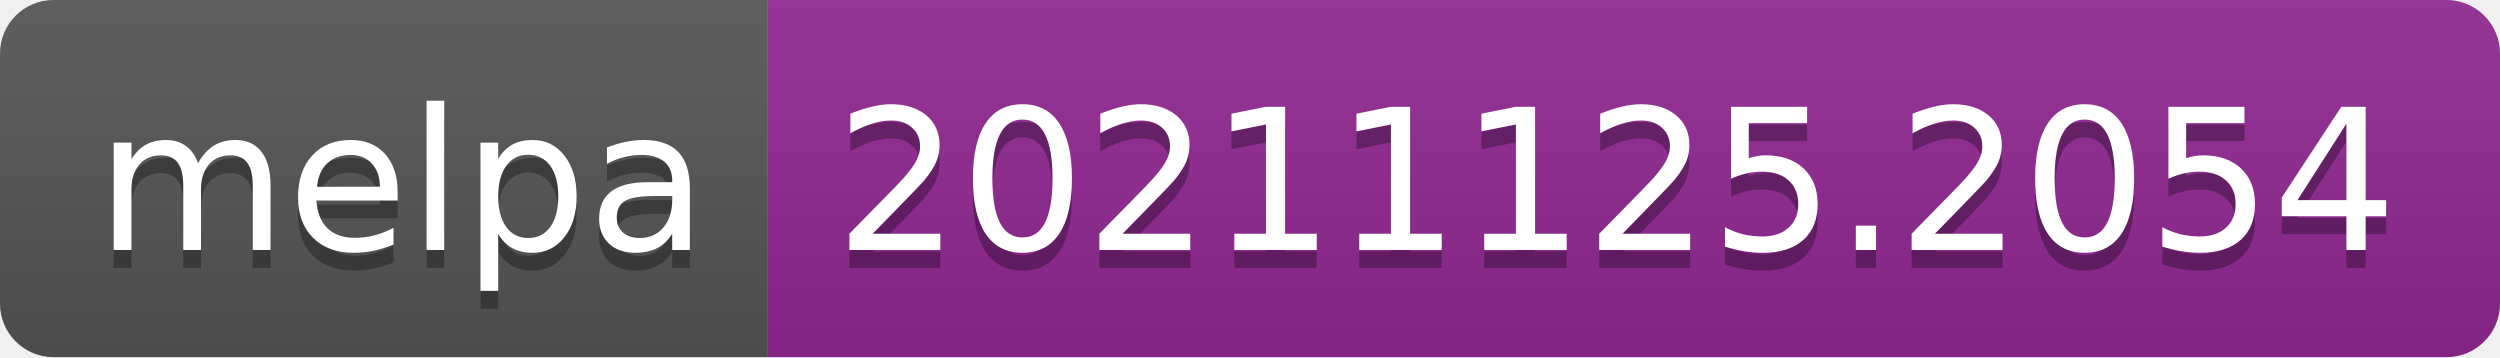
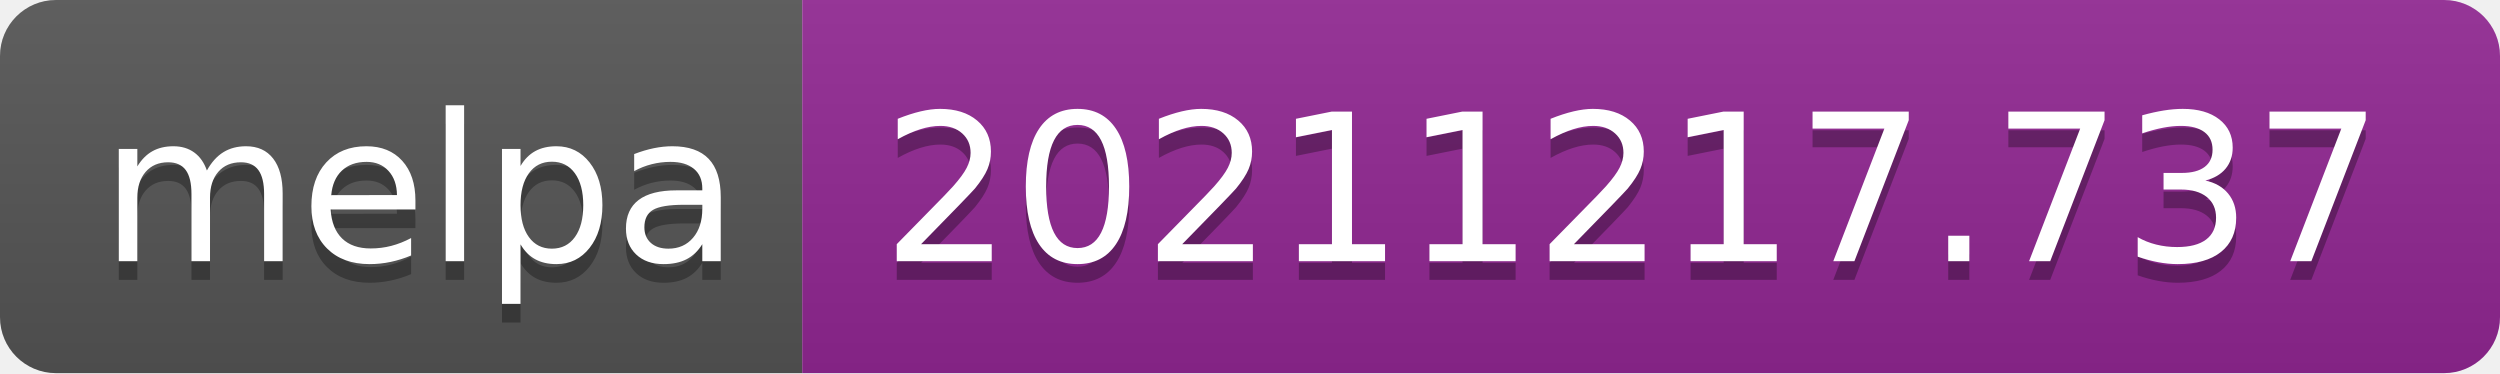
- <svg xmlns="http://www.w3.org/2000/svg" width="140" height="20" role="img" aria-label="melpa: 20211125.2054">
+ <svg xmlns="http://www.w3.org/2000/svg" width="134" height="20" role="img" aria-label="melpa: 20211217.737">
  <linearGradient id="s" x2="0" y2="100%">
    <stop offset="0" stop-color="#bbb" stop-opacity=".1" />
    <stop offset="1" stop-opacity=".1" />
  </linearGradient>
  <clipPath id="r">
-     <rect width="140" height="20" rx="3" fill="#fff" />
+     <rect width="134" height="20" rx="3" fill="#fff" />
  </clipPath>
  <g clip-path="url(#r)">
    <rect width="43" height="20" fill="#555" />
-     <rect x="43" width="97" height="20" fill="#922793" />
-     <rect width="140" height="20" fill="url(#s)" />
+     <rect x="43" width="91" height="20" fill="#922793" />
+     <rect width="134" height="20" fill="url(#s)" />
  </g>
  <g fill="#fff" text-anchor="middle" font-family="Verdana,Geneva,DejaVu Sans,sans-serif" text-rendering="geometricPrecision" font-size="110">
    <text aria-hidden="true" x="225" y="150" fill="#010101" fill-opacity=".3" transform="scale(.1)" textLength="330">melpa</text>
    <text x="225" y="140" transform="scale(.1)" fill="#fff" textLength="330">melpa</text>
-     <text aria-hidden="true" x="905" y="150" fill="#010101" fill-opacity=".3" transform="scale(.1)" textLength="870">20211125.2054</text>
-     <text x="905" y="140" transform="scale(.1)" fill="#fff" textLength="870">20211125.2054</text>
+     <text aria-hidden="true" x="875" y="150" fill="#010101" fill-opacity=".3" transform="scale(.1)" textLength="810">20211217.737</text>
+     <text x="875" y="140" transform="scale(.1)" fill="#fff" textLength="810">20211217.737</text>
  </g>
</svg>
